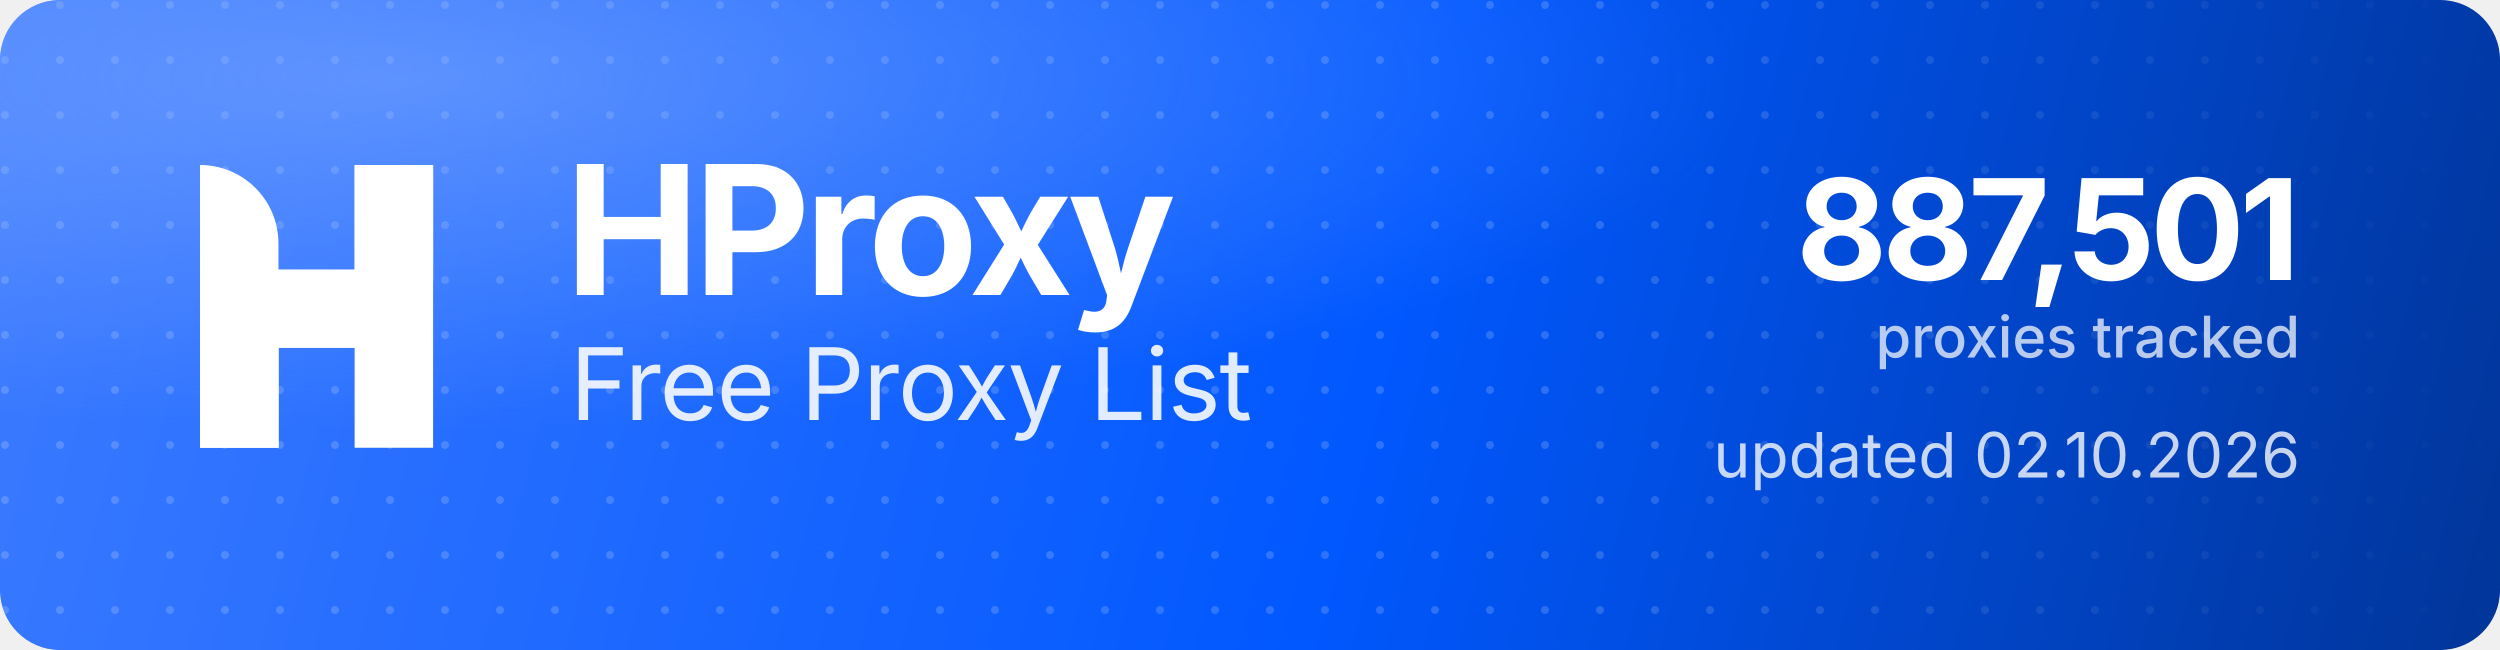
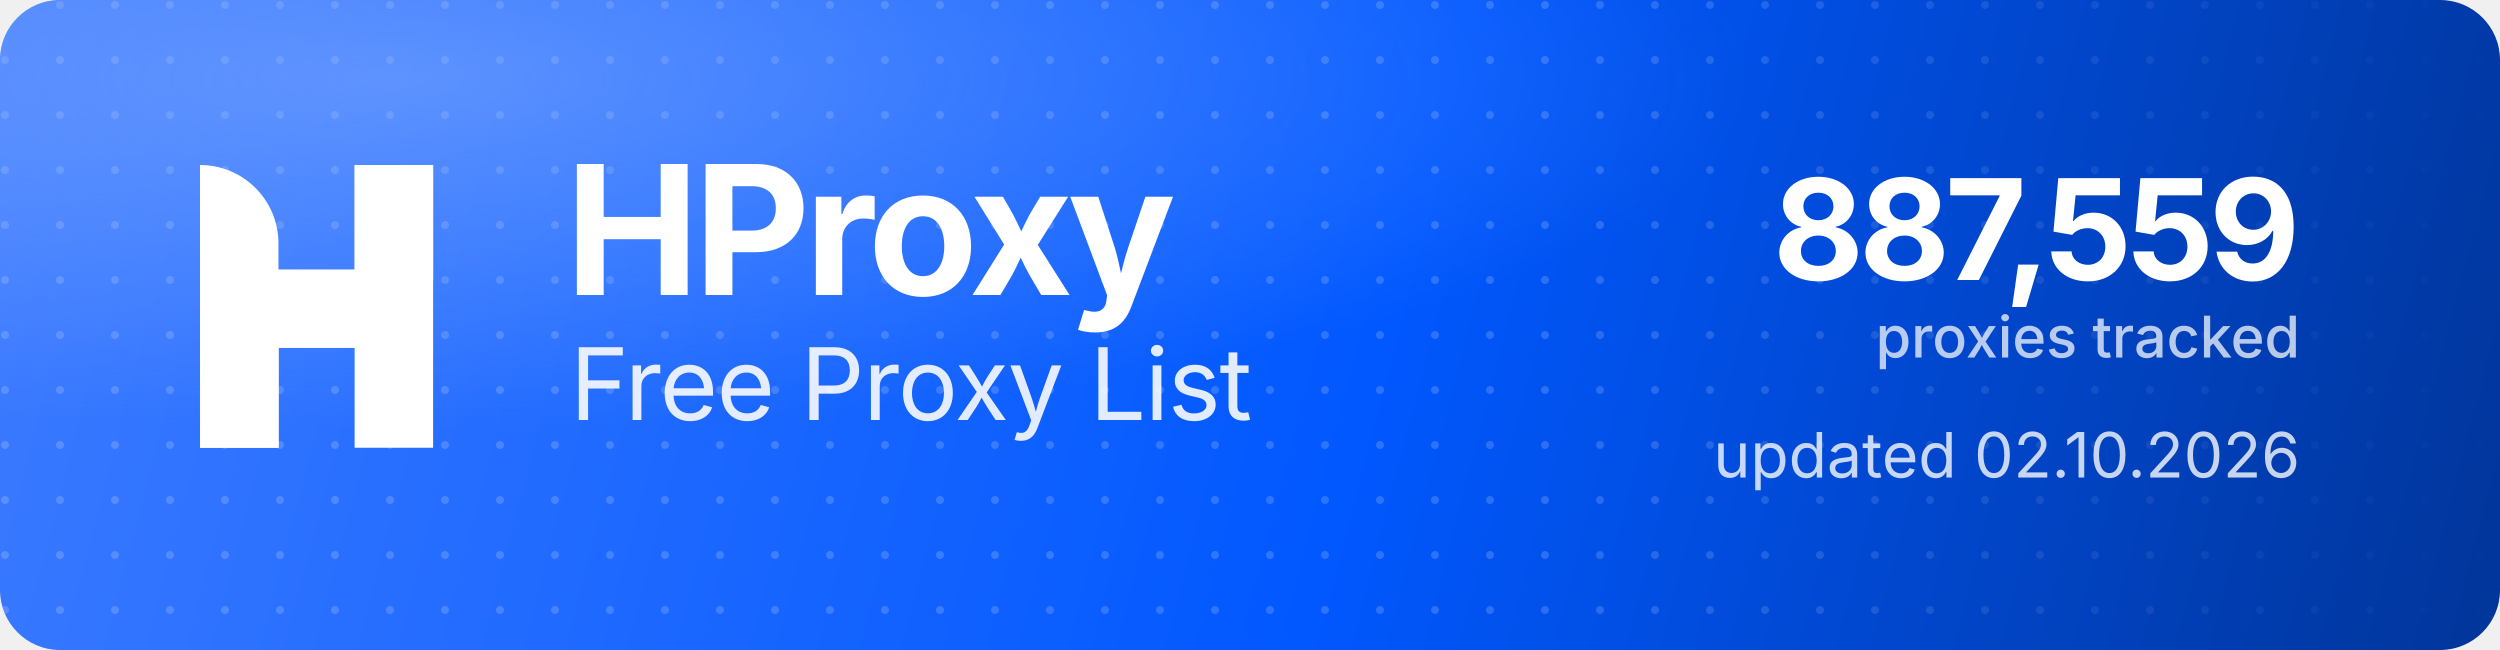
<svg xmlns="http://www.w3.org/2000/svg" width="1000" height="260" viewBox="0 0 1000 260" role="img" aria-label="HProxy Free Proxy List">
  <defs>
    <linearGradient id="hp-bg" x1="0" y1="0" x2="1000" y2="260" gradientUnits="userSpaceOnUse">
      <stop offset="0" stop-color="#3D7BFF" />
      <stop offset="0.55" stop-color="#0158FF" />
      <stop offset="1" stop-color="#013599" />
    </linearGradient>
    <radialGradient id="hp-glow" cx="0.16" cy="0.12" r="0.9">
      <stop offset="0" stop-color="#8FB4FF" stop-opacity="0.5" />
      <stop offset="0.6" stop-color="#8FB4FF" stop-opacity="0" />
    </radialGradient>
    <pattern id="hp-dots" width="22" height="22" patternUnits="userSpaceOnUse">
      <circle cx="2" cy="2" r="1.6" fill="#FFFFFF" fill-opacity="0.17" />
    </pattern>
    <linearGradient id="hp-dot-fade" x1="0" y1="0" x2="1000" y2="0" gradientUnits="userSpaceOnUse">
      <stop offset="0" stop-color="#FFFFFF" stop-opacity="1" />
      <stop offset="0.62" stop-color="#FFFFFF" stop-opacity="1" />
      <stop offset="1" stop-color="#FFFFFF" stop-opacity="0" />
    </linearGradient>
    <mask id="hp-dot-mask">
      <rect width="1000" height="260" fill="url(#hp-dot-fade)" />
    </mask>
  </defs>
  <rect width="1000" height="260" rx="24" fill="url(#hp-bg)" />
  <rect width="1000" height="260" rx="24" fill="url(#hp-dots)" mask="url(#hp-dot-mask)" />
  <rect width="1000" height="260" rx="24" fill="url(#hp-glow)" />
  <g transform="translate(80,66) scale(4.35)" fill="#FFFFFF">
    <path d="M0 0V0C3.985 0 7.216 3.231 7.216 7.216V26H0V0Z" />
    <rect x="14.219" width="7.216" height="26" />
    <path d="M7.235 26H0V15.971C0 12.455 2.851 9.604 6.367 9.604H14.22V0H21.437V10.453C21.437 13.97 18.586 16.82 15.069 16.82H7.235V26Z" />
  </g>
  <text x="226" y="118" font-family="'Geist','Inter','Segoe UI',system-ui,-apple-system,Helvetica,Arial,sans-serif" font-size="72" font-weight="700" letter-spacing="-2.3" fill="#FFFFFF">HProxy</text>
  <text x="228" y="168" font-family="'Geist','Inter','Segoe UI',system-ui,-apple-system,Helvetica,Arial,sans-serif" font-size="40" font-weight="400" letter-spacing="-0.5" fill="#FFFFFF" fill-opacity="0.88">Free Proxy List</text>
-   <text x="920" y="112" text-anchor="end" font-family="'Geist','Inter','Segoe UI',system-ui,-apple-system,Helvetica,Arial,sans-serif" font-size="56" font-weight="700" letter-spacing="-2" fill="#FFFFFF">887,501</text>
+   <text x="920" y="112" text-anchor="end" font-family="'Geist','Inter','Segoe UI',system-ui,-apple-system,Helvetica,Arial,sans-serif" font-size="56" font-weight="700" letter-spacing="-2" fill="#FFFFFF">887,559</text>
  <text x="920" y="143" text-anchor="end" font-family="'Geist','Inter','Segoe UI',system-ui,-apple-system,Helvetica,Arial,sans-serif" font-size="23" font-weight="500" fill="#FFFFFF" fill-opacity="0.72">proxies tracked</text>
  <text x="920" y="191" text-anchor="end" font-family="'Geist','Inter','Segoe UI',system-ui,-apple-system,Helvetica,Arial,sans-serif" font-size="25" font-weight="400" fill="#FFFFFF" fill-opacity="0.78">updated 02.10.2026</text>
</svg>
